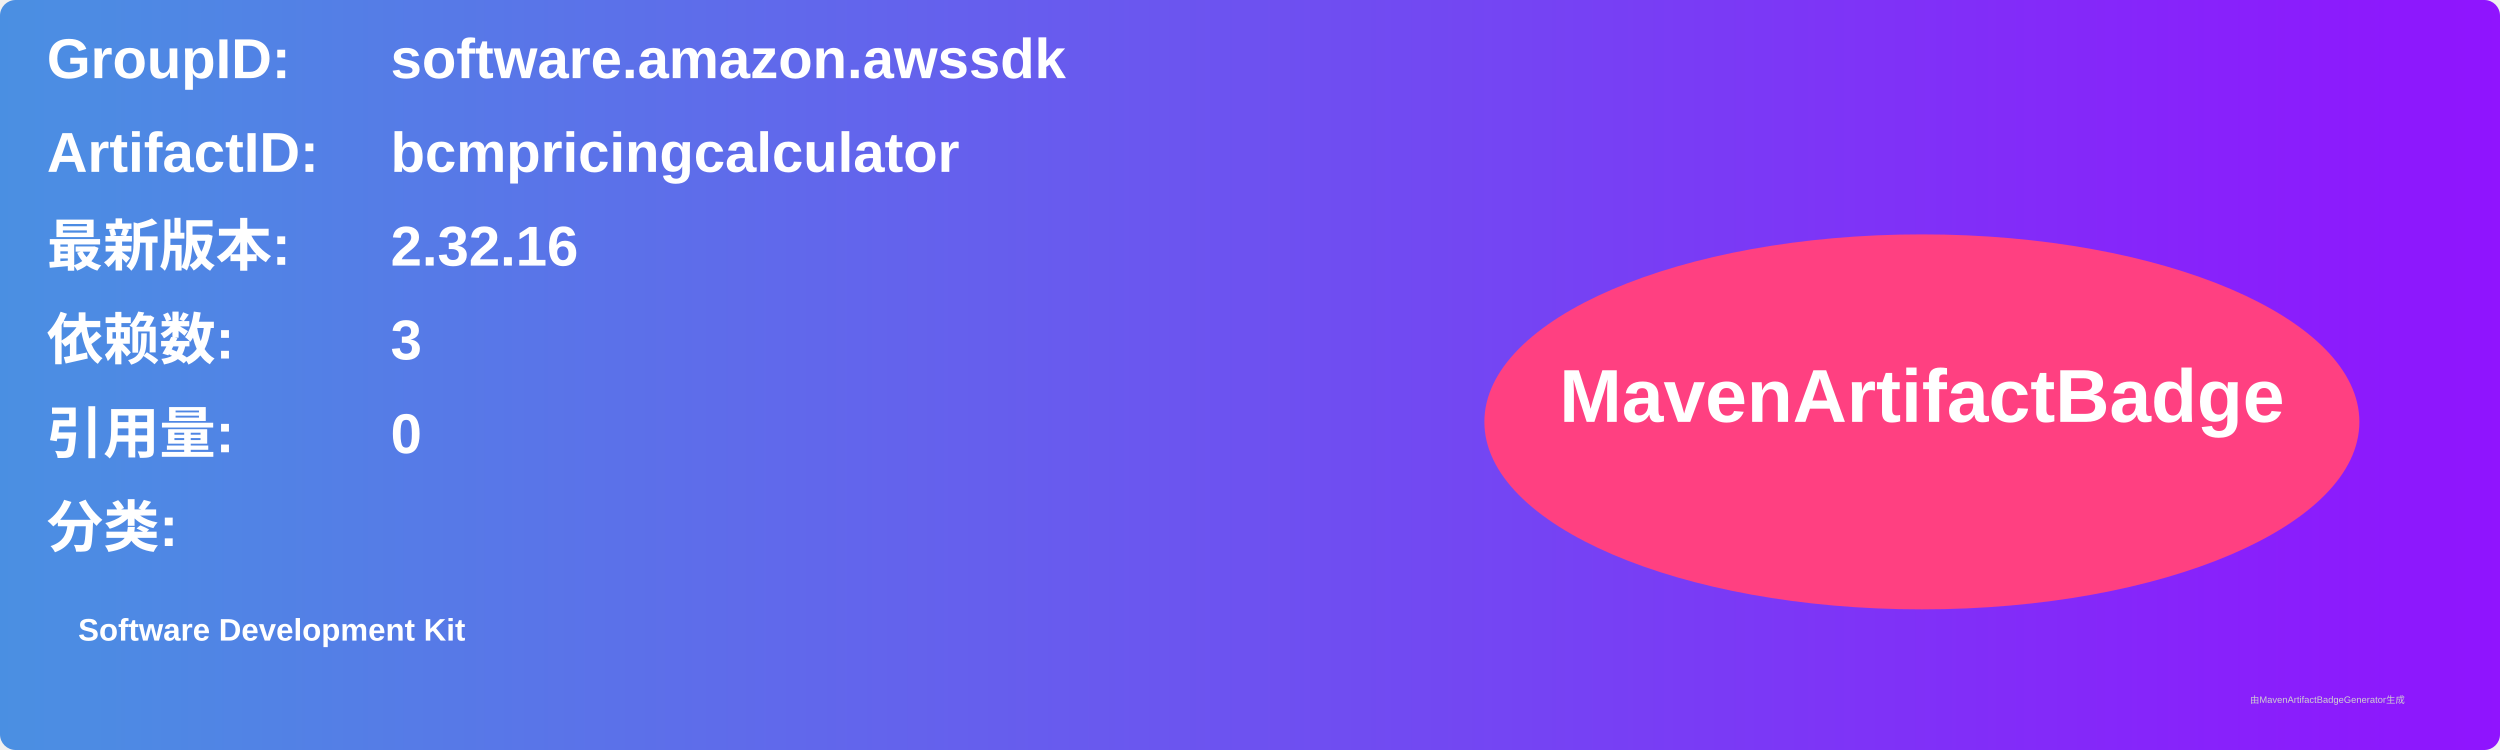
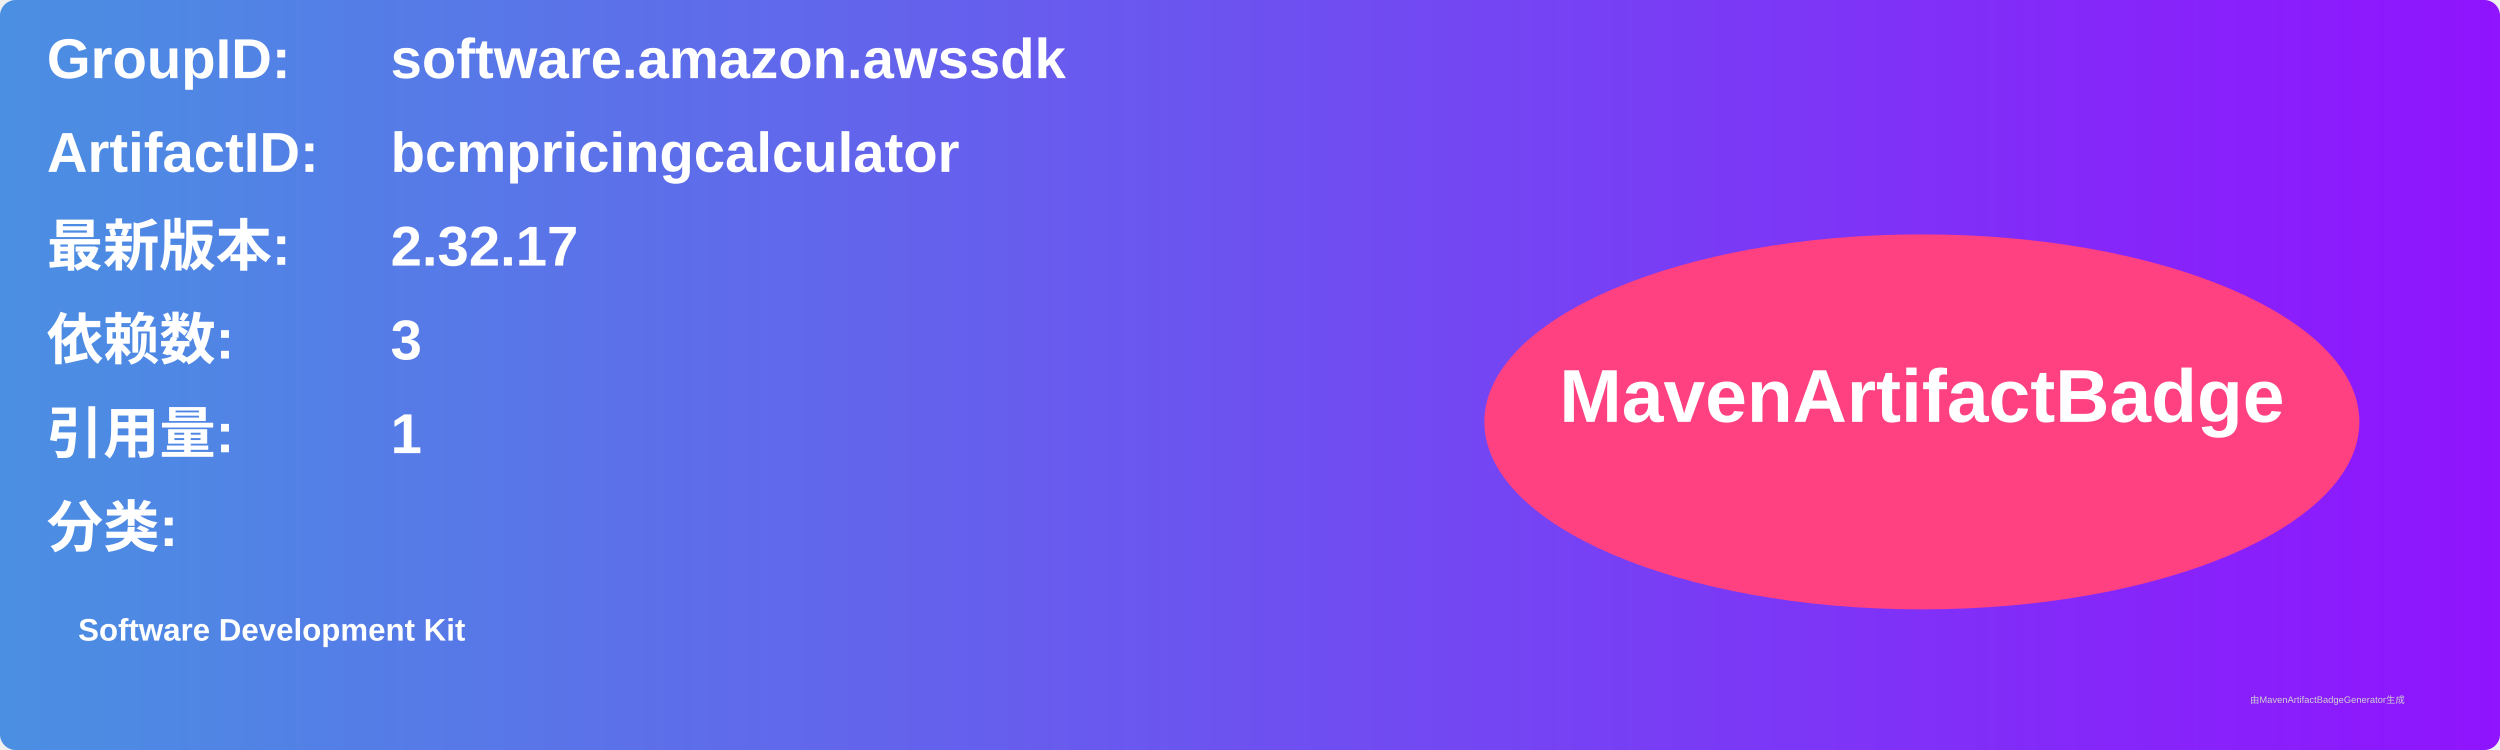
<svg xmlns="http://www.w3.org/2000/svg" width="800" height="240" viewBox="0 0 800 240">
  <linearGradient id="grad" x1="0%" y1="0%" x2="100%" y2="0%">
    <stop offset="0%" stop-color="#4a90e2" />
    <stop offset="100%" stop-color="#9013fe" />
  </linearGradient>
  <rect width="100%" height="100%" rx="5" ry="5" fill="url(#grad)" />
  <g transform="translate(15, 15)">
    <text x="0" y="10" font-family="Arial" font-size="18" fill="white" font-weight="bold" width="260">GroupID:</text>
    <text x="110" y="10" font-family="Arial" font-size="18" fill="white" font-weight="bold" width="460">software.amazon.awssdk</text>
    <text x="0" y="40" font-family="Arial" font-size="18" fill="white" font-weight="bold" width="260">ArtifactID:</text>
    <text x="110" y="40" font-family="Arial" font-size="18" fill="white" font-weight="bold" width="460">bcmpricingcalculator</text>
    <text x="0" y="70" font-family="Arial" font-size="18" fill="white" font-weight="bold">最新版本:</text>
    <text x="110" y="70" font-family="Arial" font-size="18" fill="white" font-weight="bold">
-       <tspan font-weight="bold">2.32.16</tspan>
+       <tspan font-weight="bold">2.32.17</tspan>
    </text>
    <text x="0" y="100" font-family="Arial" font-size="18" fill="white" font-weight="bold">依赖数: </text>
    <text x="110" y="100" font-family="Arial" font-size="18" fill="white">
      <tspan font-weight="bold">3</tspan>
    </text>
    <text x="0" y="130" font-family="Arial" font-size="18" fill="white" font-weight="bold">引用量: </text>
    <text x="110" y="130" font-family="Arial" font-size="18" fill="white">
-       <tspan font-weight="bold">0</tspan>
+       <tspan font-weight="bold">1</tspan>
    </text>
    <text x="0" y="160" font-family="Arial" font-size="18" fill="white" font-weight="bold">分类:</text>
    <text x="10" y="190" font-family="Arial" font-size="10" fill="white">
      <tspan font-weight="bold">Software Development Kit</tspan>
    </text>
    <ellipse cx="600" cy="120" rx="140" ry="60" fill="#ff4081" />
    <text x="600" y="120" text-anchor="middle" font-family="Arial" font-size="24" fill="white" font-weight="bold">MavenArtifactBadge</text>
  </g>
  <text x="720" y="225" font-family="Arial" font-size="3" fill="#d0d0d0">由MavenArtifactBadgeGenerator生成</text>
</svg>
